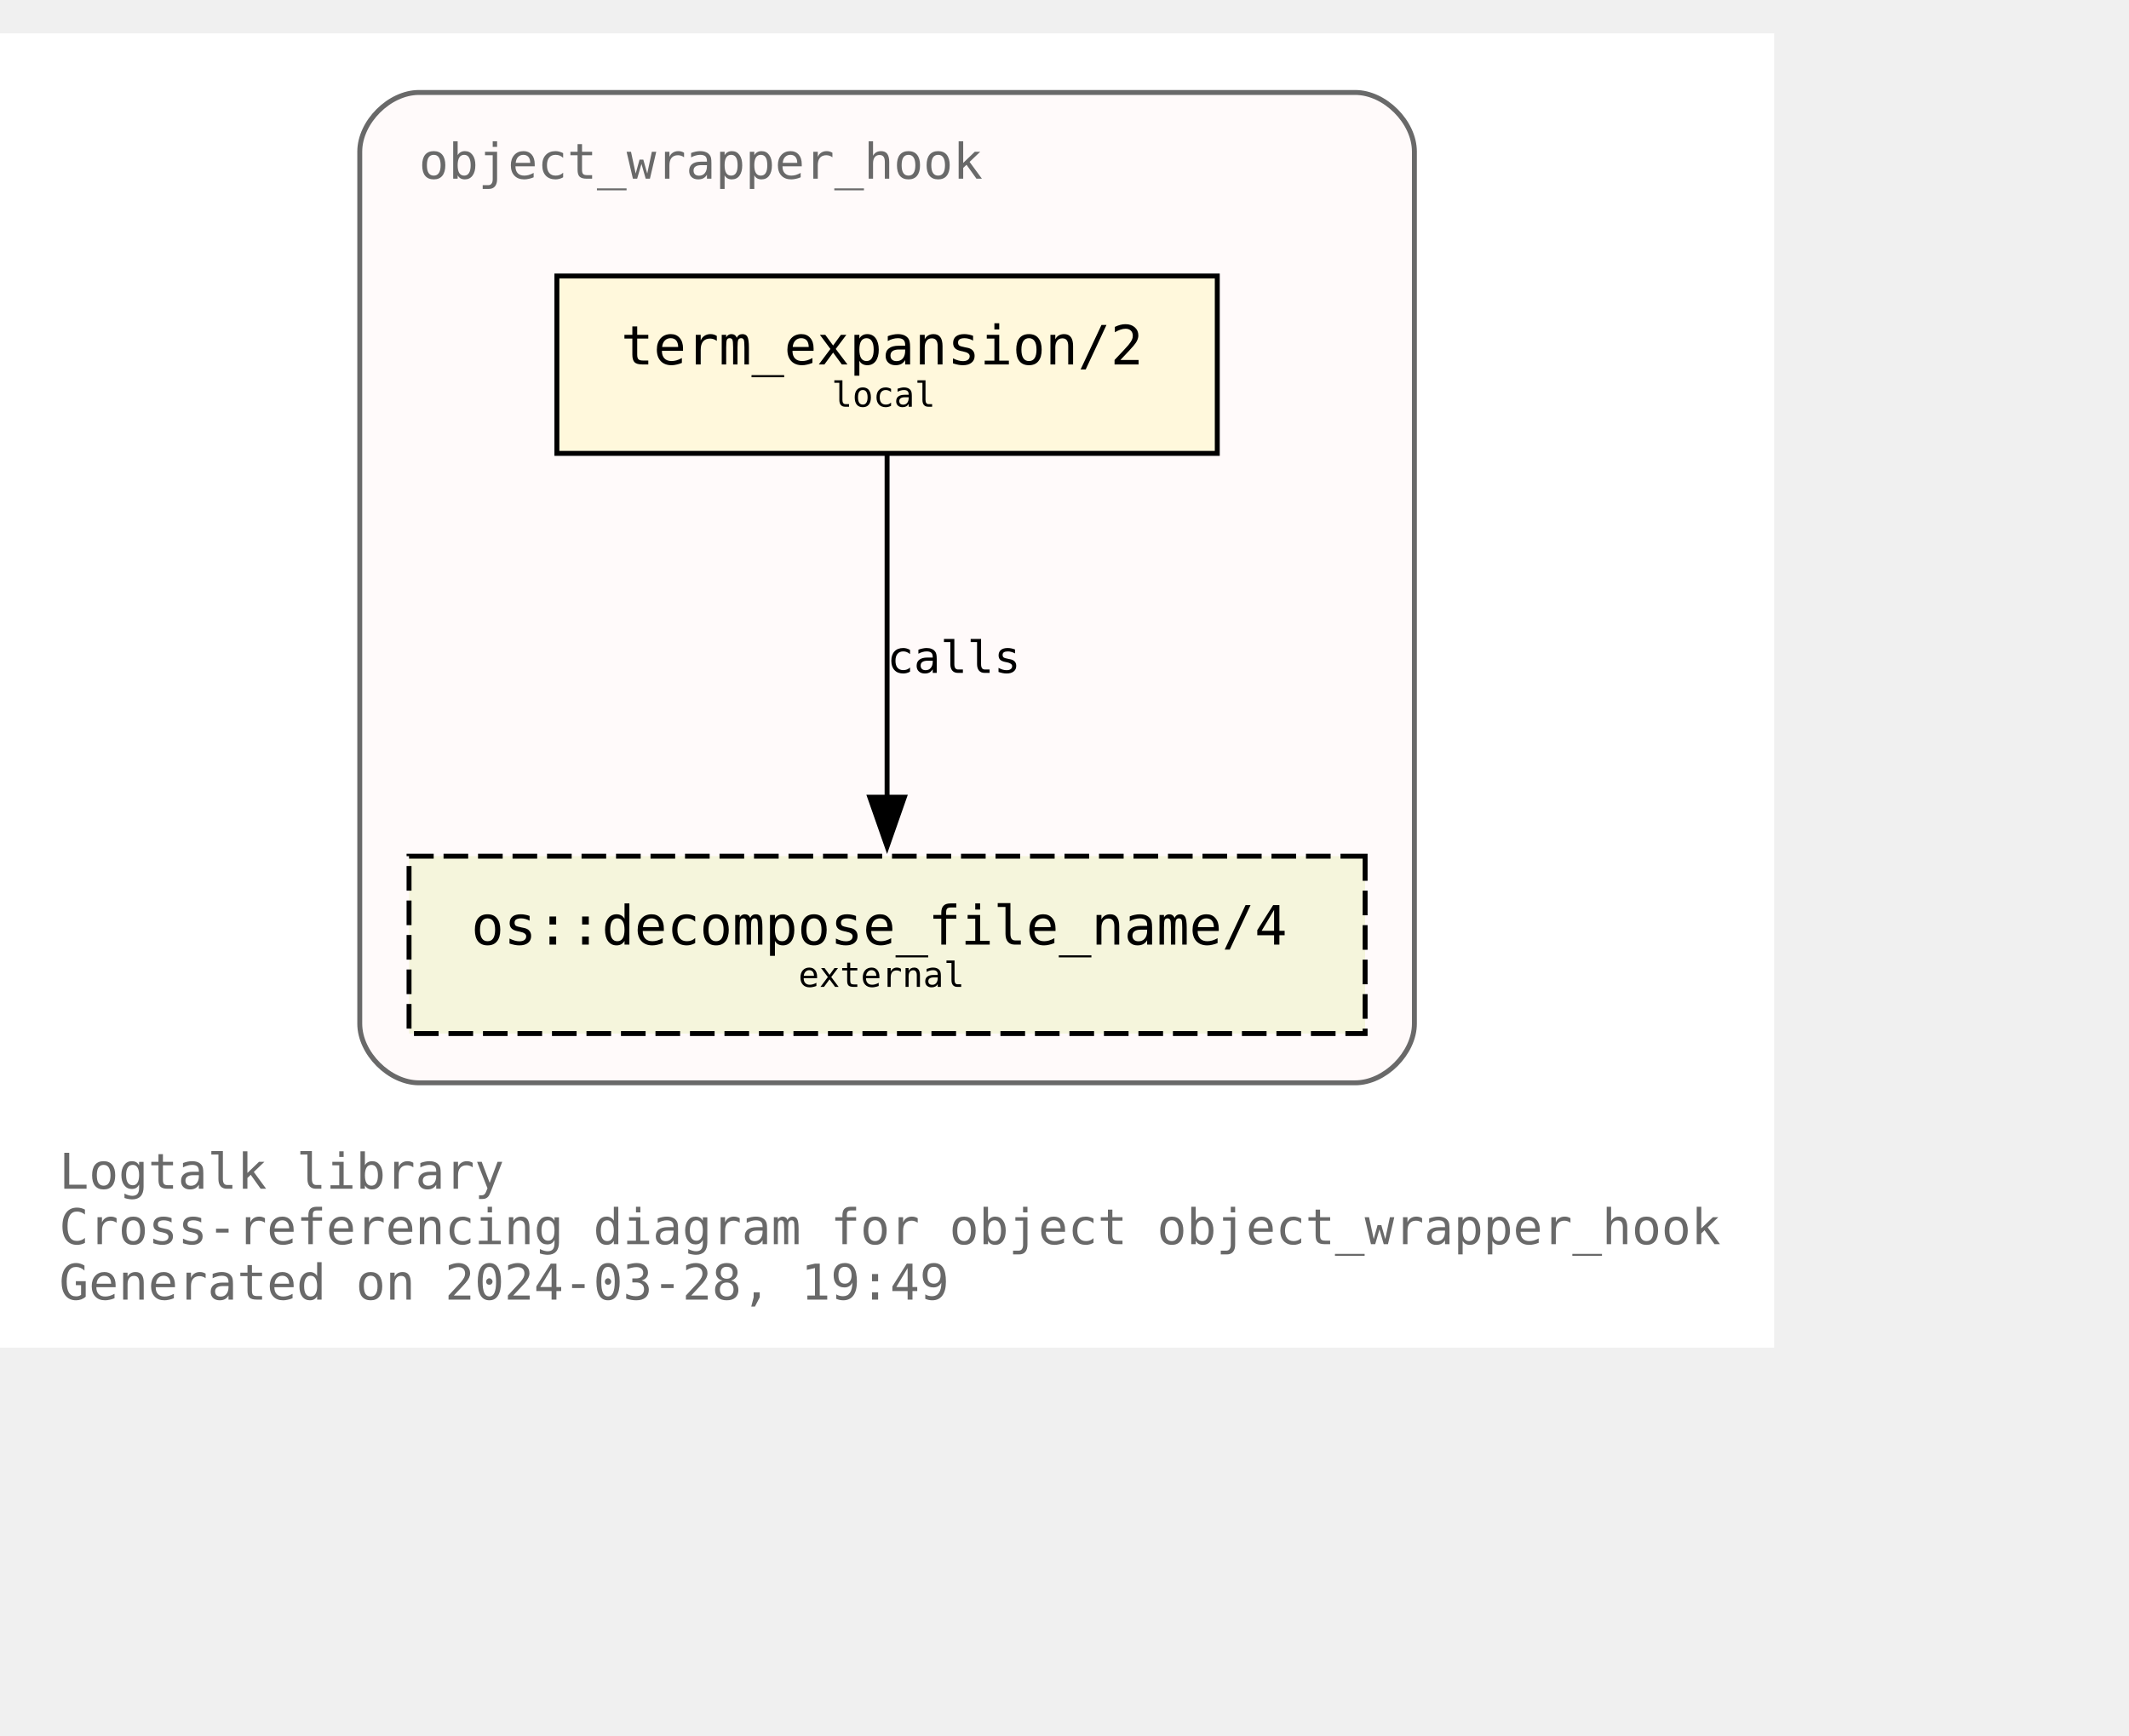
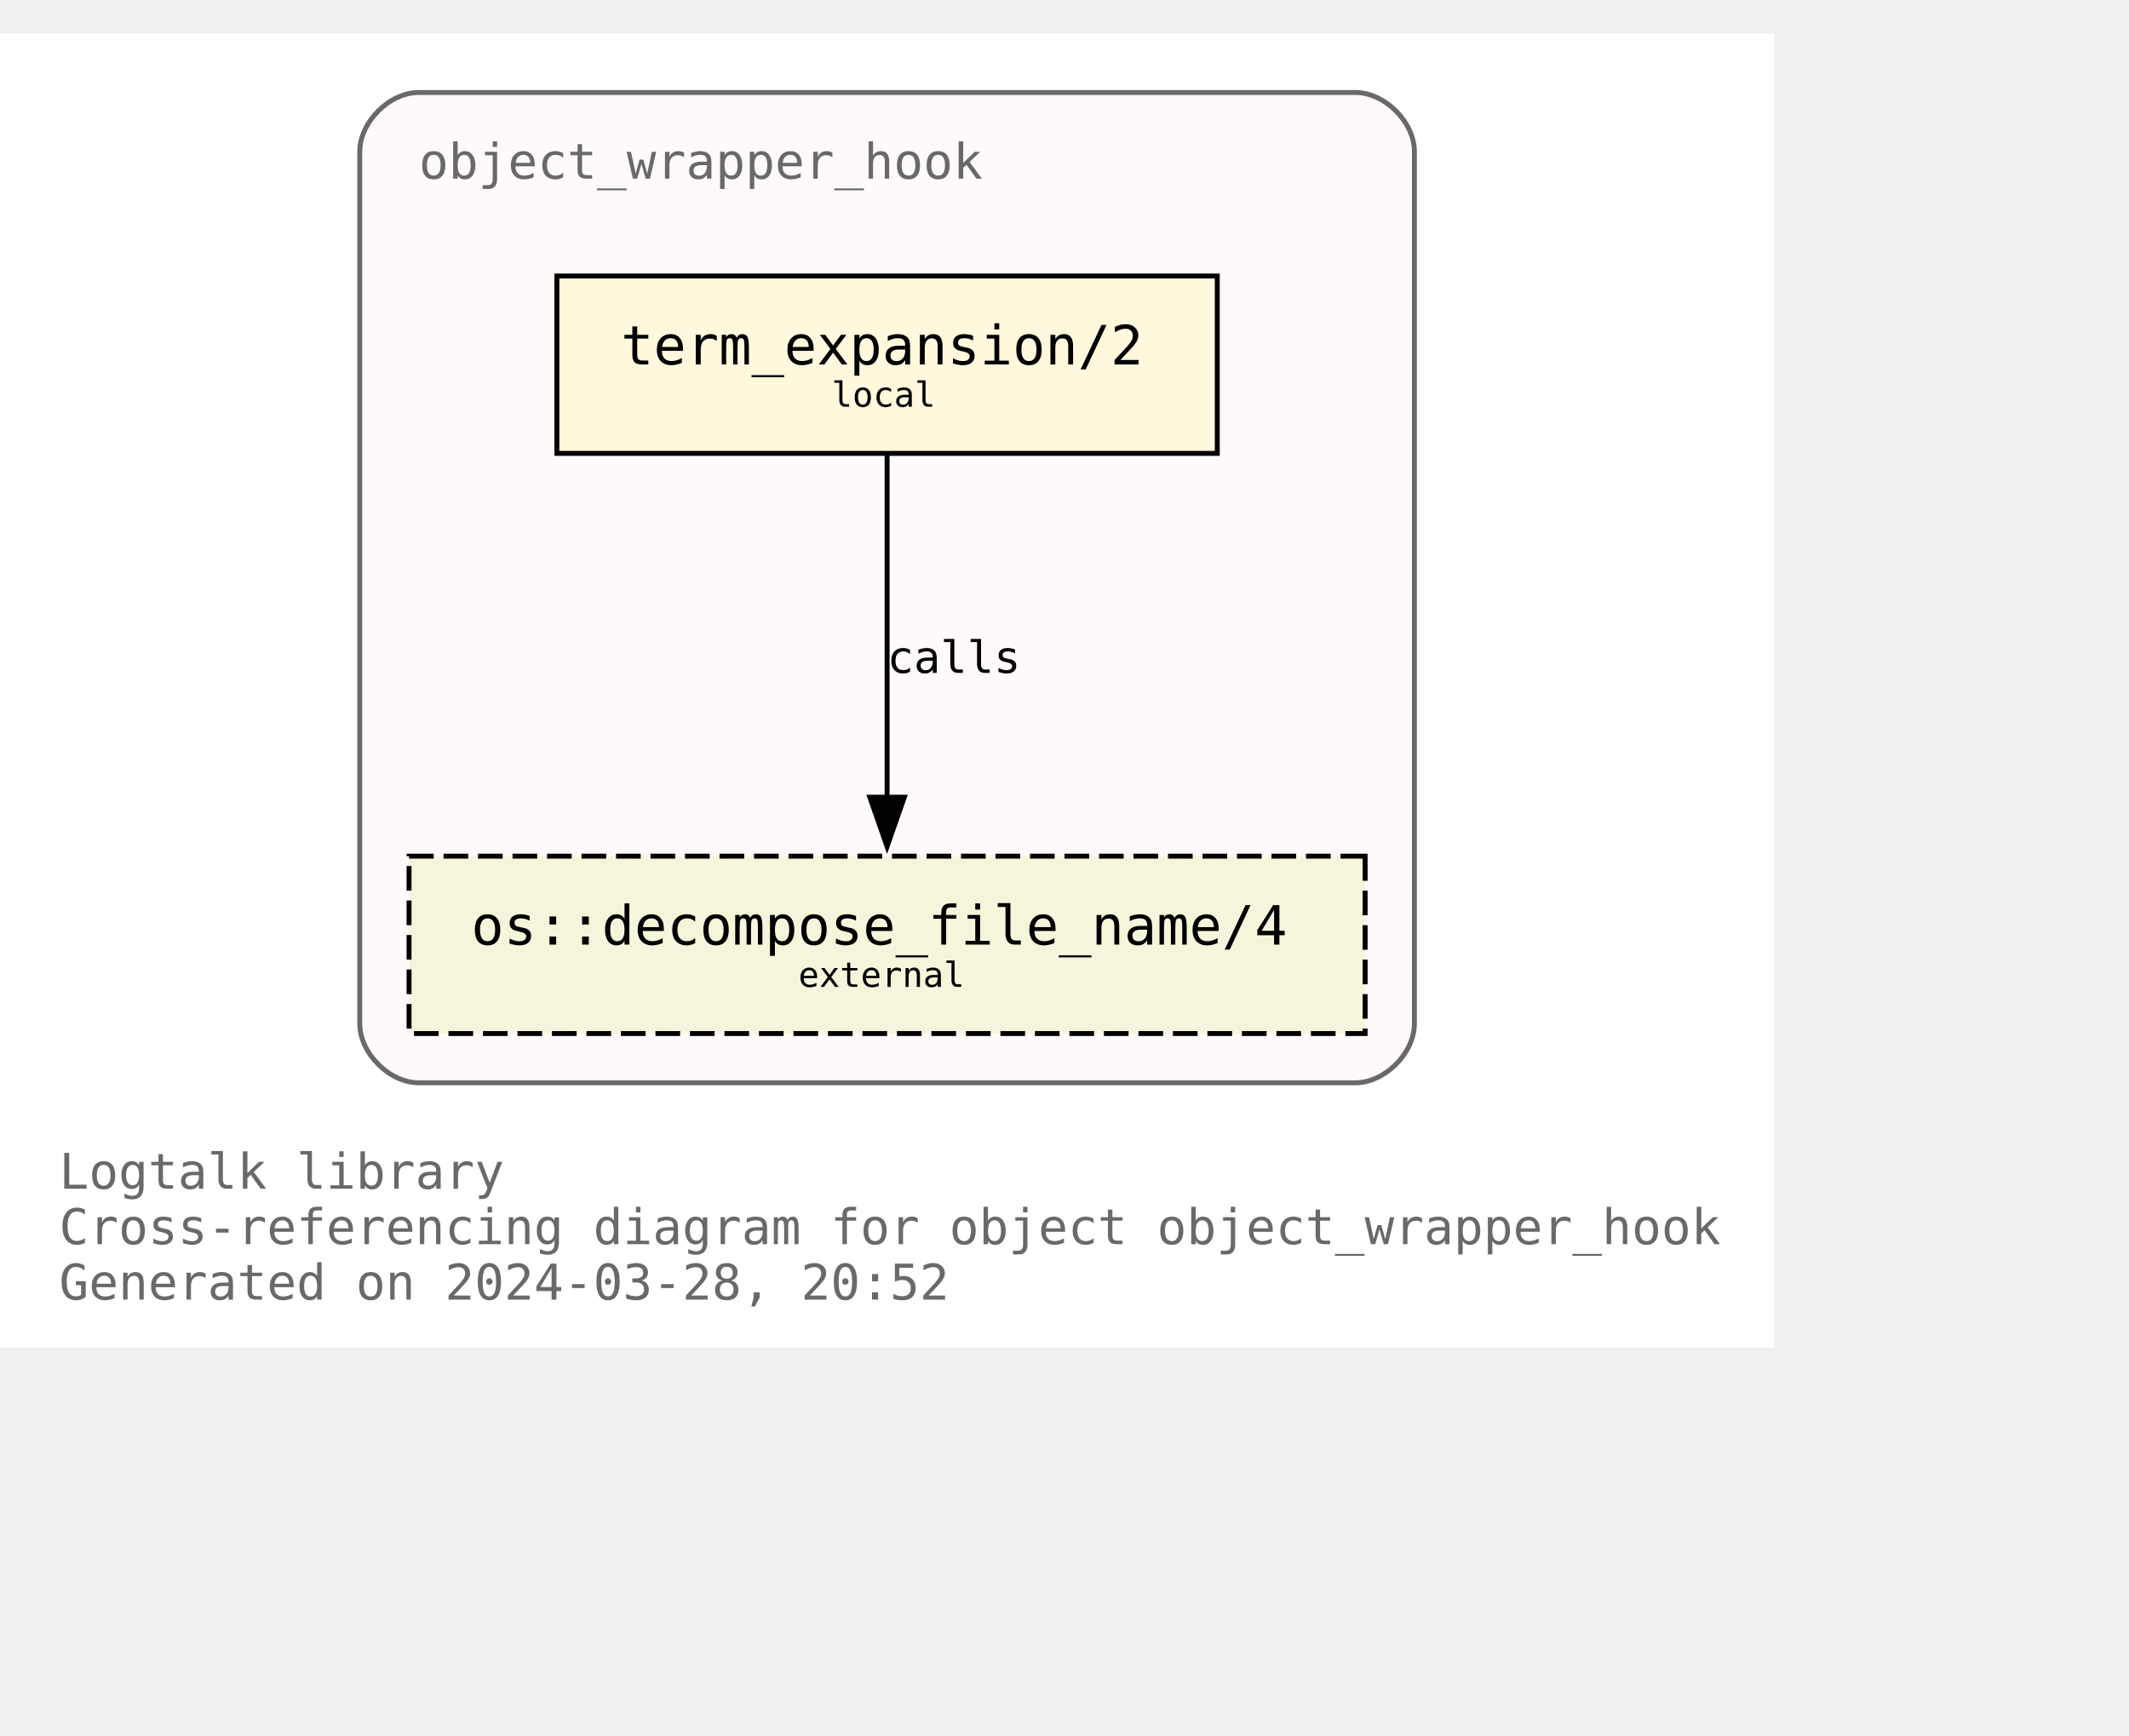
<svg xmlns="http://www.w3.org/2000/svg" xmlns:xlink="http://www.w3.org/1999/xlink" width="504pt" height="411pt" viewBox="72.00 72.00 432.00 338.75">
  <g id="graph0" class="graph" transform="scale(1 1) rotate(0) translate(76 334.75)">
    <polygon fill="white" stroke="none" points="-4,4 -4,-262.75 356,-262.75 356,4 -4,4" />
    <text text-anchor="start" x="8" y="-28.25" font-family="Monospace" font-size="10.00" fill="dimgray">Logtalk library</text>
    <text text-anchor="start" x="8" y="-17" font-family="Monospace" font-size="10.00" fill="dimgray">Cross-referencing diagram for object object_wrapper_hook</text>
-     <text text-anchor="start" x="8" y="-5.75" font-family="Monospace" font-size="10.00" fill="dimgray">Generated on 2024-03-28, 19:49</text>
+     <text text-anchor="start" x="8" y="-5.75" font-family="Monospace" font-size="10.00" fill="dimgray">Generated on 2024-03-28, 20:52</text>
    <g id="clust1" class="cluster">
      <g id="a_clust1">
        <a xlink:title="object_wrapper_hook">
          <path fill="snow" stroke="dimgray" d="M81,-49.75C81,-49.75 271,-49.75 271,-49.75 277,-49.75 283,-55.75 283,-61.75 283,-61.75 283,-238.75 283,-238.75 283,-244.75 277,-250.75 271,-250.75 271,-250.75 81,-250.75 81,-250.75 75,-250.75 69,-244.75 69,-238.75 69,-238.75 69,-61.75 69,-61.75 69,-55.75 75,-49.75 81,-49.75" />
          <g id="a_clust1_0">
-             <a xlink:href="https://github.com/LogtalkDotOrg/logtalk3/tree/871e8bdc13d4d515de2497731fb1720f6671a113/library/hook_objects/object_wrapper_hook.lgt" xlink:title="https://github.com/LogtalkDotOrg/logtalk3/tree/871e8bdc13d4d515de2497731fb1720f6671a113/library/hook_objects/object_wrapper_hook.lgt">
+             <a xlink:href="https://github.com/LogtalkDotOrg/logtalk3/tree/4b19ae05d18a711390c04c94168bbb6d7985c2b5/library/hook_objects/object_wrapper_hook.lgt" xlink:title="https://github.com/LogtalkDotOrg/logtalk3/tree/4b19ae05d18a711390c04c94168bbb6d7985c2b5/library/hook_objects/object_wrapper_hook.lgt">
              <text text-anchor="start" x="81" y="-233.25" font-family="Monospace" font-size="10.00" fill="dimgray">object_wrapper_hook</text>
            </a>
          </g>
        </a>
      </g>
    </g>
    <g id="node1" class="node">
      <g id="a_node1">
-         <a xlink:href="https://github.com/LogtalkDotOrg/logtalk3/tree/871e8bdc13d4d515de2497731fb1720f6671a113/library/hook_objects/object_wrapper_hook.lgt#L39" xlink:title="https://github.com/LogtalkDotOrg/logtalk3/tree/871e8bdc13d4d515de2497731fb1720f6671a113/library/hook_objects/object_wrapper_hook.lgt#L39">
+         <a xlink:href="https://github.com/LogtalkDotOrg/logtalk3/tree/4b19ae05d18a711390c04c94168bbb6d7985c2b5/library/hook_objects/object_wrapper_hook.lgt#L39" xlink:title="https://github.com/LogtalkDotOrg/logtalk3/tree/4b19ae05d18a711390c04c94168bbb6d7985c2b5/library/hook_objects/object_wrapper_hook.lgt#L39">
          <polygon fill="cornsilk" stroke="black" points="243,-213.5 109,-213.5 109,-177.5 243,-177.5 243,-213.5" />
          <text text-anchor="start" x="116.88" y="-196.32" font-family="Monospace" font-size="9.00"> </text>
          <text text-anchor="start" x="122" y="-195.55" font-family="Monospace" font-size="11.00">term_expansion/2</text>
          <text text-anchor="start" x="229.88" y="-196.32" font-family="Monospace" font-size="9.00"> </text>
          <text text-anchor="start" x="116.88" y="-185.45" font-family="Monospace" font-size="9.00"> </text>
          <text text-anchor="start" x="164.75" y="-186.97" font-family="Monospace" font-size="7.00">local</text>
          <text text-anchor="start" x="229.88" y="-185.45" font-family="Monospace" font-size="9.00"> </text>
        </a>
      </g>
    </g>
    <g id="node2" class="node">
      <g id="a_node2">
        <a xlink:href="https://logtalk.org/library/osp_0.html#decompose_file_name/4" xlink:title="https://logtalk.org/library/osp_0.html#decompose_file_name/4">
          <polygon fill="beige" stroke="black" stroke-dasharray="5,2" points="273,-95.75 79,-95.75 79,-59.75 273,-59.75 273,-95.75" />
          <text text-anchor="start" x="86.88" y="-78.58" font-family="Monospace" font-size="9.00"> </text>
          <text text-anchor="start" x="91.62" y="-77.8" font-family="Monospace" font-size="11.00">os::decompose_file_name/4</text>
          <text text-anchor="start" x="259.88" y="-78.58" font-family="Monospace" font-size="9.00"> </text>
          <text text-anchor="start" x="86.88" y="-67.7" font-family="Monospace" font-size="9.00"> </text>
          <text text-anchor="start" x="158" y="-69.22" font-family="Monospace" font-size="7.00">external</text>
          <text text-anchor="start" x="259.88" y="-67.7" font-family="Monospace" font-size="9.00"> </text>
        </a>
      </g>
    </g>
    <g id="edge1" class="edge">
      <g id="a_edge1">
-         <a xlink:href="https://github.com/LogtalkDotOrg/logtalk3/tree/871e8bdc13d4d515de2497731fb1720f6671a113/library/hook_objects/object_wrapper_hook.lgt#L39" xlink:title="calls">
+         <a xlink:href="https://github.com/LogtalkDotOrg/logtalk3/tree/4b19ae05d18a711390c04c94168bbb6d7985c2b5/library/hook_objects/object_wrapper_hook.lgt#L39" xlink:title="calls">
          <path fill="none" stroke="black" d="M176,-177.17C176,-158.76 176,-129.35 176,-107.46" />
          <polygon fill="black" stroke="black" points="179.5,-107.71 176,-97.71 172.5,-107.71 179.5,-107.71" />
        </a>
      </g>
      <g id="a_edge1-label">
-         <a xlink:href="https://github.com/LogtalkDotOrg/logtalk3/tree/871e8bdc13d4d515de2497731fb1720f6671a113/library/hook_objects/object_wrapper_hook.lgt#L39" xlink:title="https://github.com/LogtalkDotOrg/logtalk3/tree/871e8bdc13d4d515de2497731fb1720f6671a113/library/hook_objects/object_wrapper_hook.lgt#L39">
+         <a xlink:href="https://github.com/LogtalkDotOrg/logtalk3/tree/4b19ae05d18a711390c04c94168bbb6d7985c2b5/library/hook_objects/object_wrapper_hook.lgt#L39" xlink:title="https://github.com/LogtalkDotOrg/logtalk3/tree/4b19ae05d18a711390c04c94168bbb6d7985c2b5/library/hook_objects/object_wrapper_hook.lgt#L39">
          <text text-anchor="start" x="176" y="-132.95" font-family="Monospace" font-size="9.00">calls</text>
        </a>
      </g>
    </g>
  </g>
</svg>
